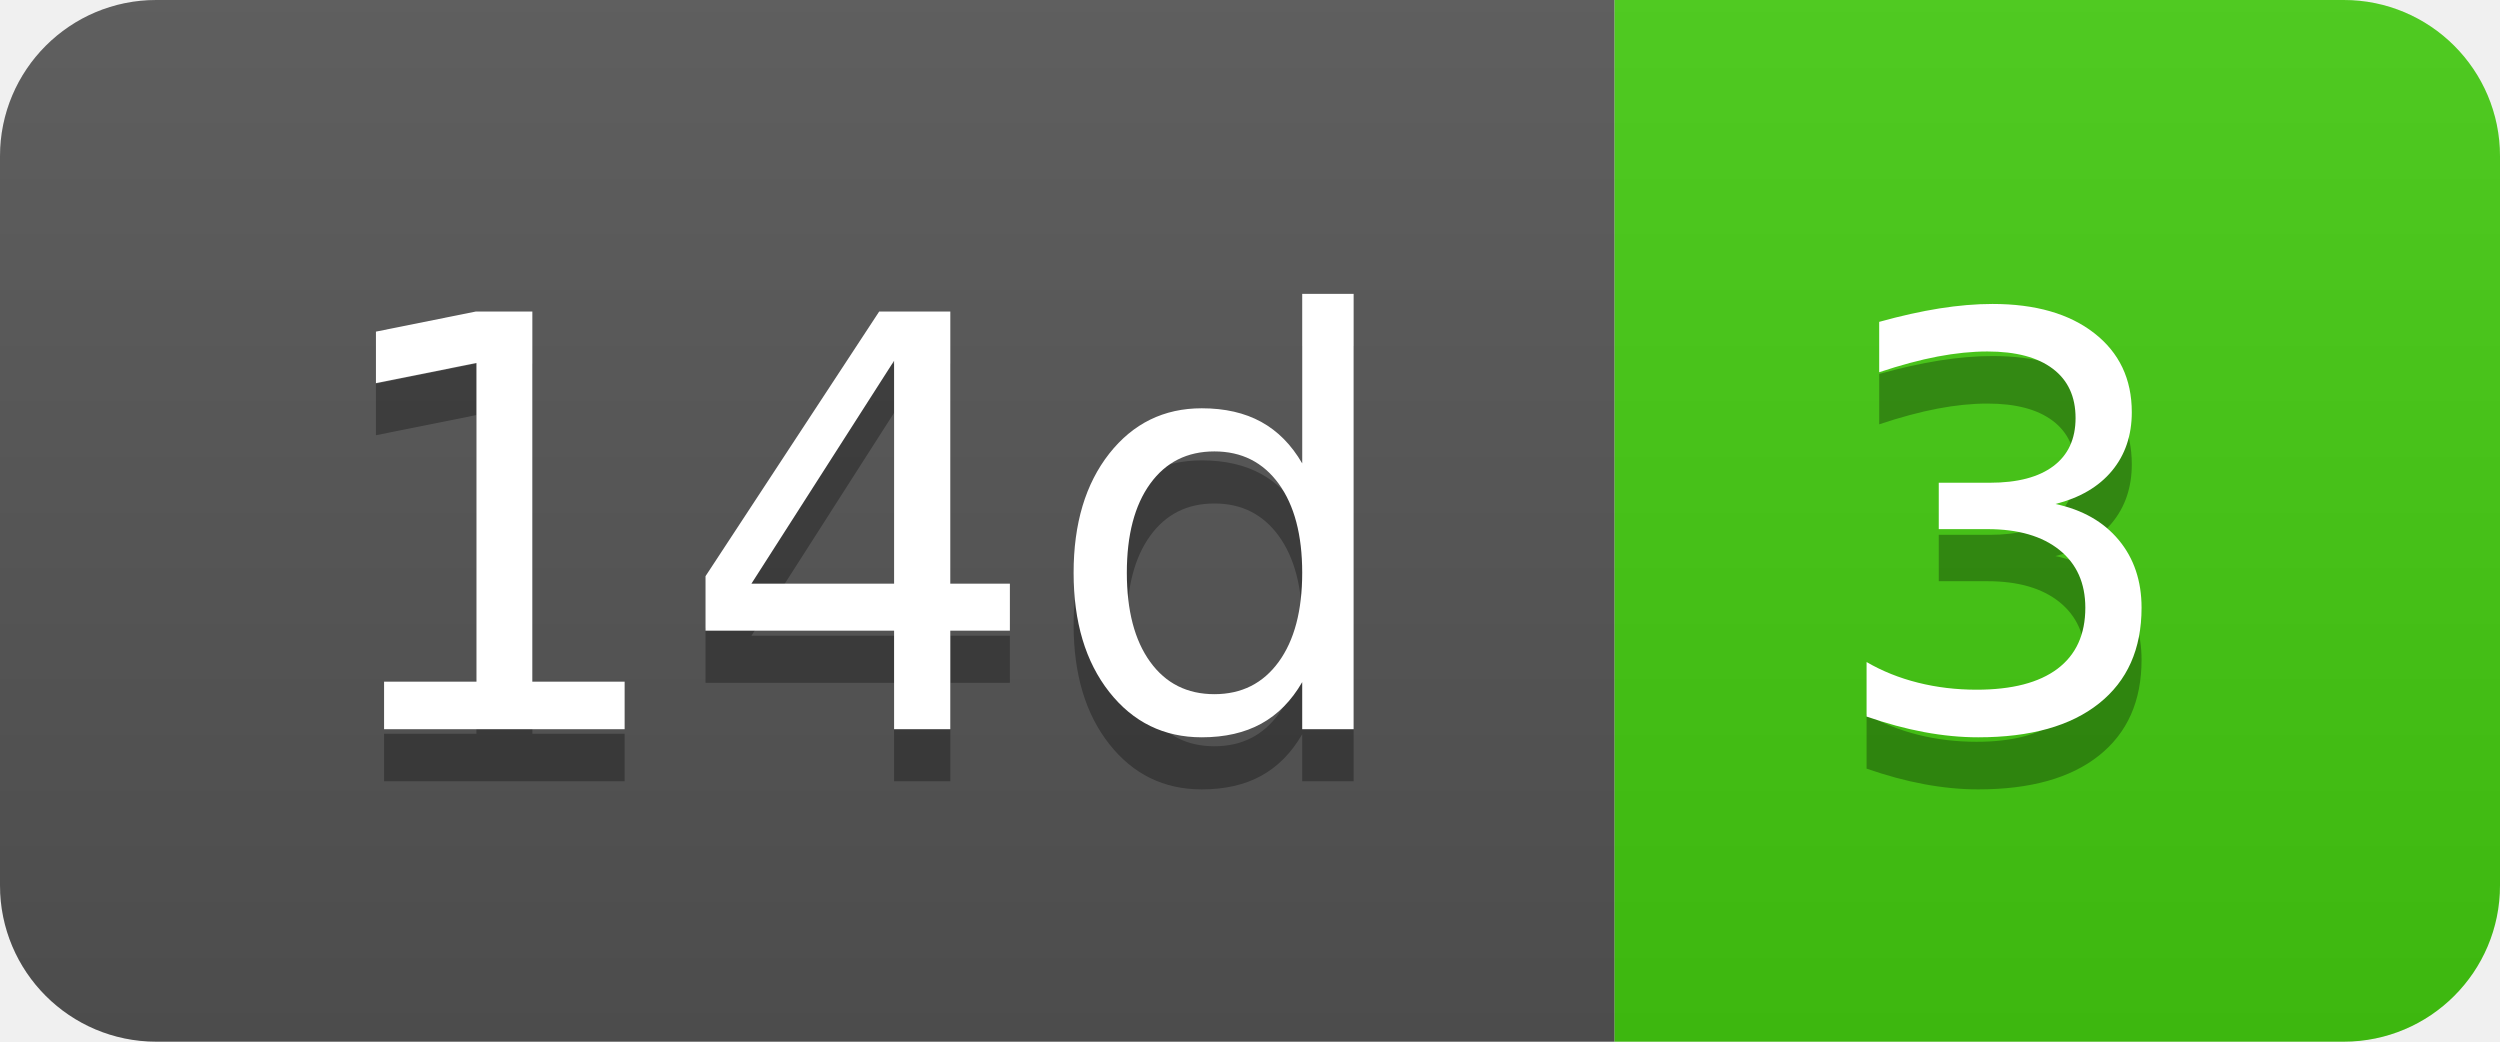
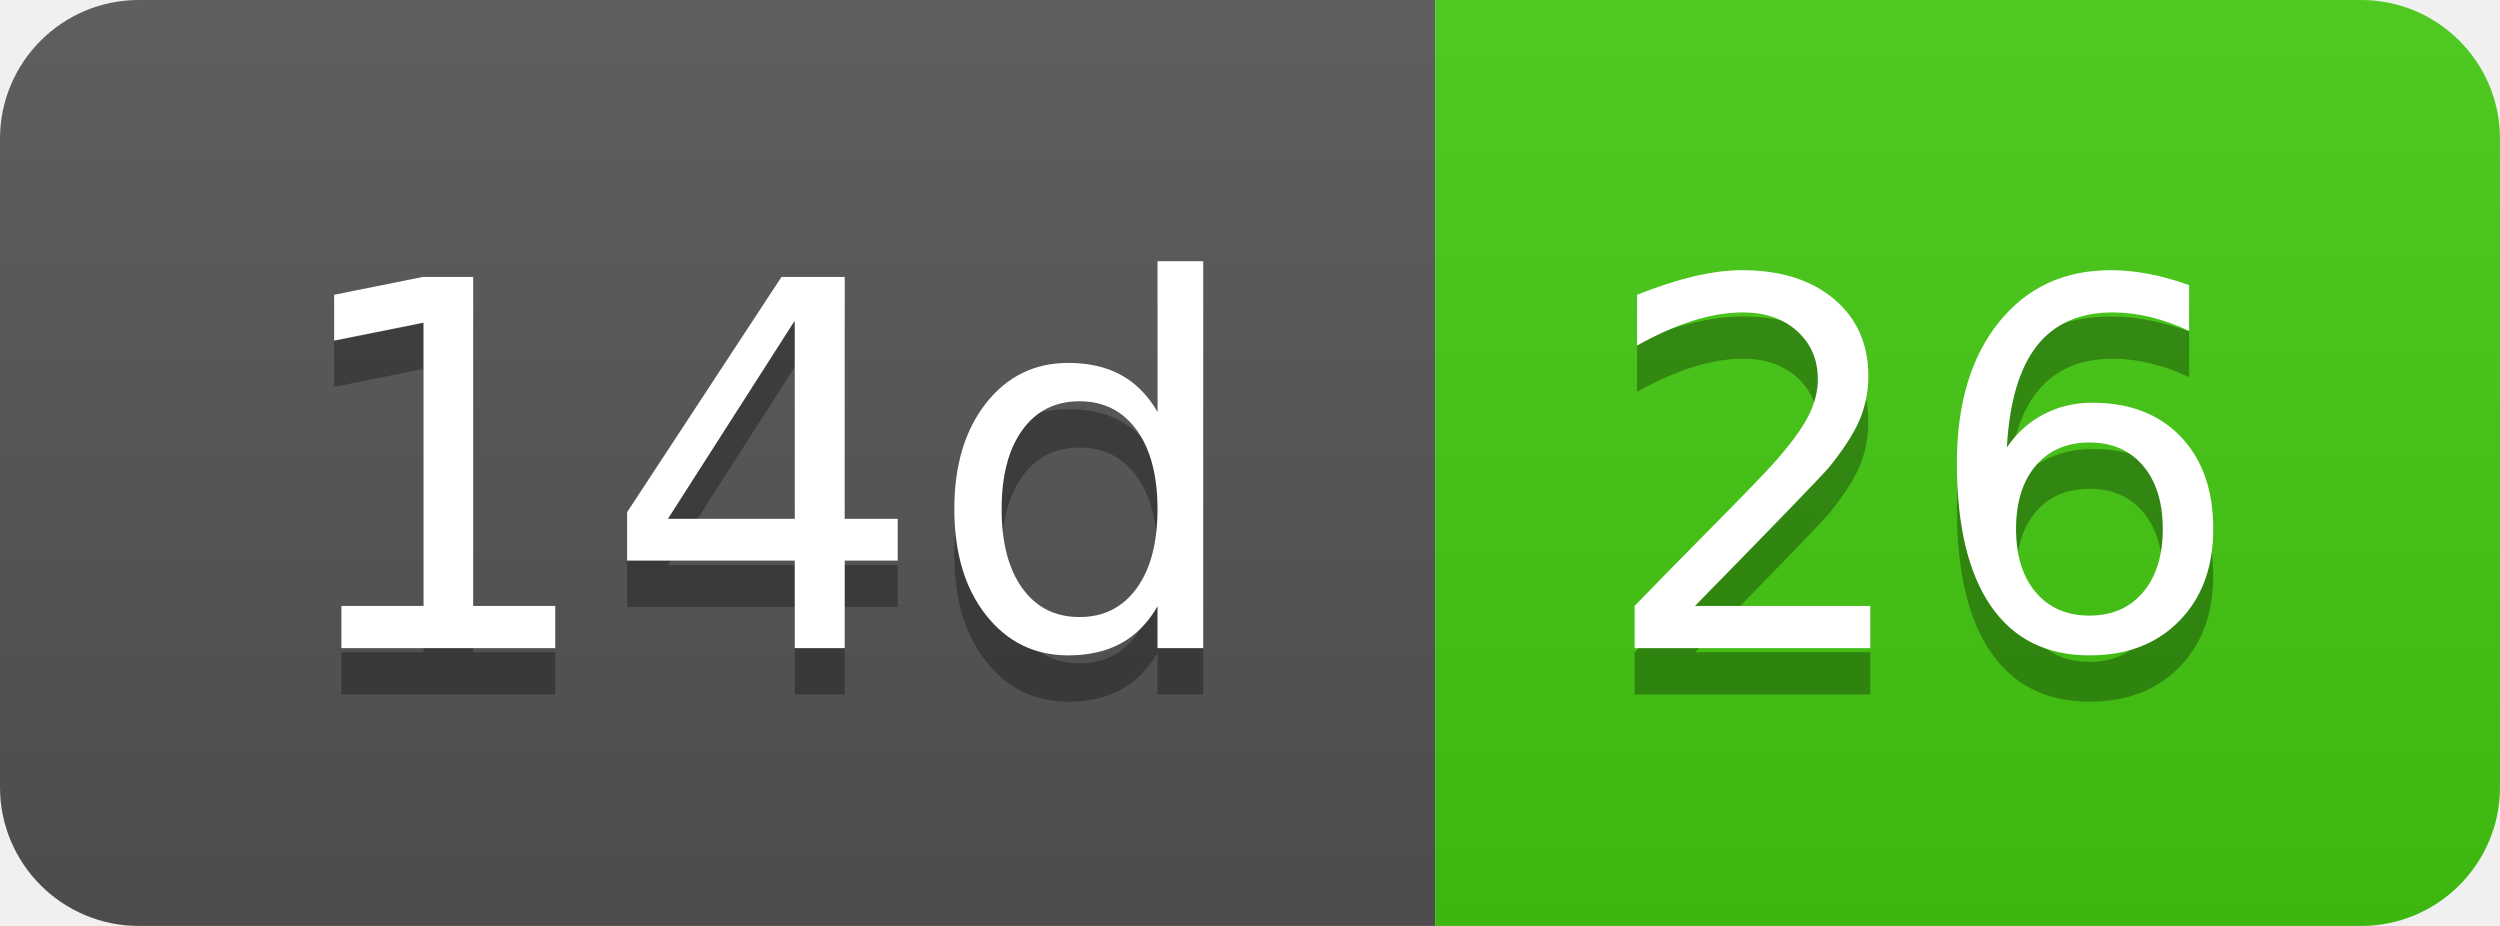
- <svg xmlns="http://www.w3.org/2000/svg" width="48" height="20" role="img" aria-label="14d: 3">
+ <svg xmlns="http://www.w3.org/2000/svg" width="54" height="20" role="img" aria-label="14d: 26">
  <linearGradient id="s" x2="0" y2="100%">
    <stop offset="0" stop-color="#bbb" stop-opacity=".1" />
    <stop offset="1" stop-opacity=".1" />
  </linearGradient>
  <clipPath id="r">
-     <rect width="48" height="20" rx="3" fill="#fff" />
+     <rect width="54" height="20" rx="3" fill="#fff" />
  </clipPath>
  <g clip-path="url(#r)">
    <rect width="31" height="20" fill="#555" />
-     <rect x="31" width="17" height="20" fill="#4c1" />
-     <rect width="48" height="20" fill="url(#s)" />
+     <rect x="31" width="23" height="20" fill="#4c1" />
+     <rect width="54" height="20" fill="url(#s)" />
  </g>
  <g fill="#fff" text-anchor="middle" font-family="Verdana,Geneva,DejaVu Sans,sans-serif" text-rendering="geometricPrecision" font-size="110">
    <text aria-hidden="true" x="165" y="150" fill="#010101" fill-opacity=".3" transform="scale(.1)" textLength="210">14d</text>
    <text x="165" y="140" transform="scale(.1)" fill="#fff" textLength="210">14d</text>
-     <text aria-hidden="true" x="385" y="150" fill="#010101" fill-opacity=".3" transform="scale(.1)" textLength="70">3</text>
-     <text x="385" y="140" transform="scale(.1)" fill="#fff" textLength="70">3</text>
+     <text aria-hidden="true" x="415" y="150" fill="#010101" fill-opacity=".3" transform="scale(.1)" textLength="130">26</text>
+     <text x="415" y="140" transform="scale(.1)" fill="#fff" textLength="130">26</text>
  </g>
</svg>
